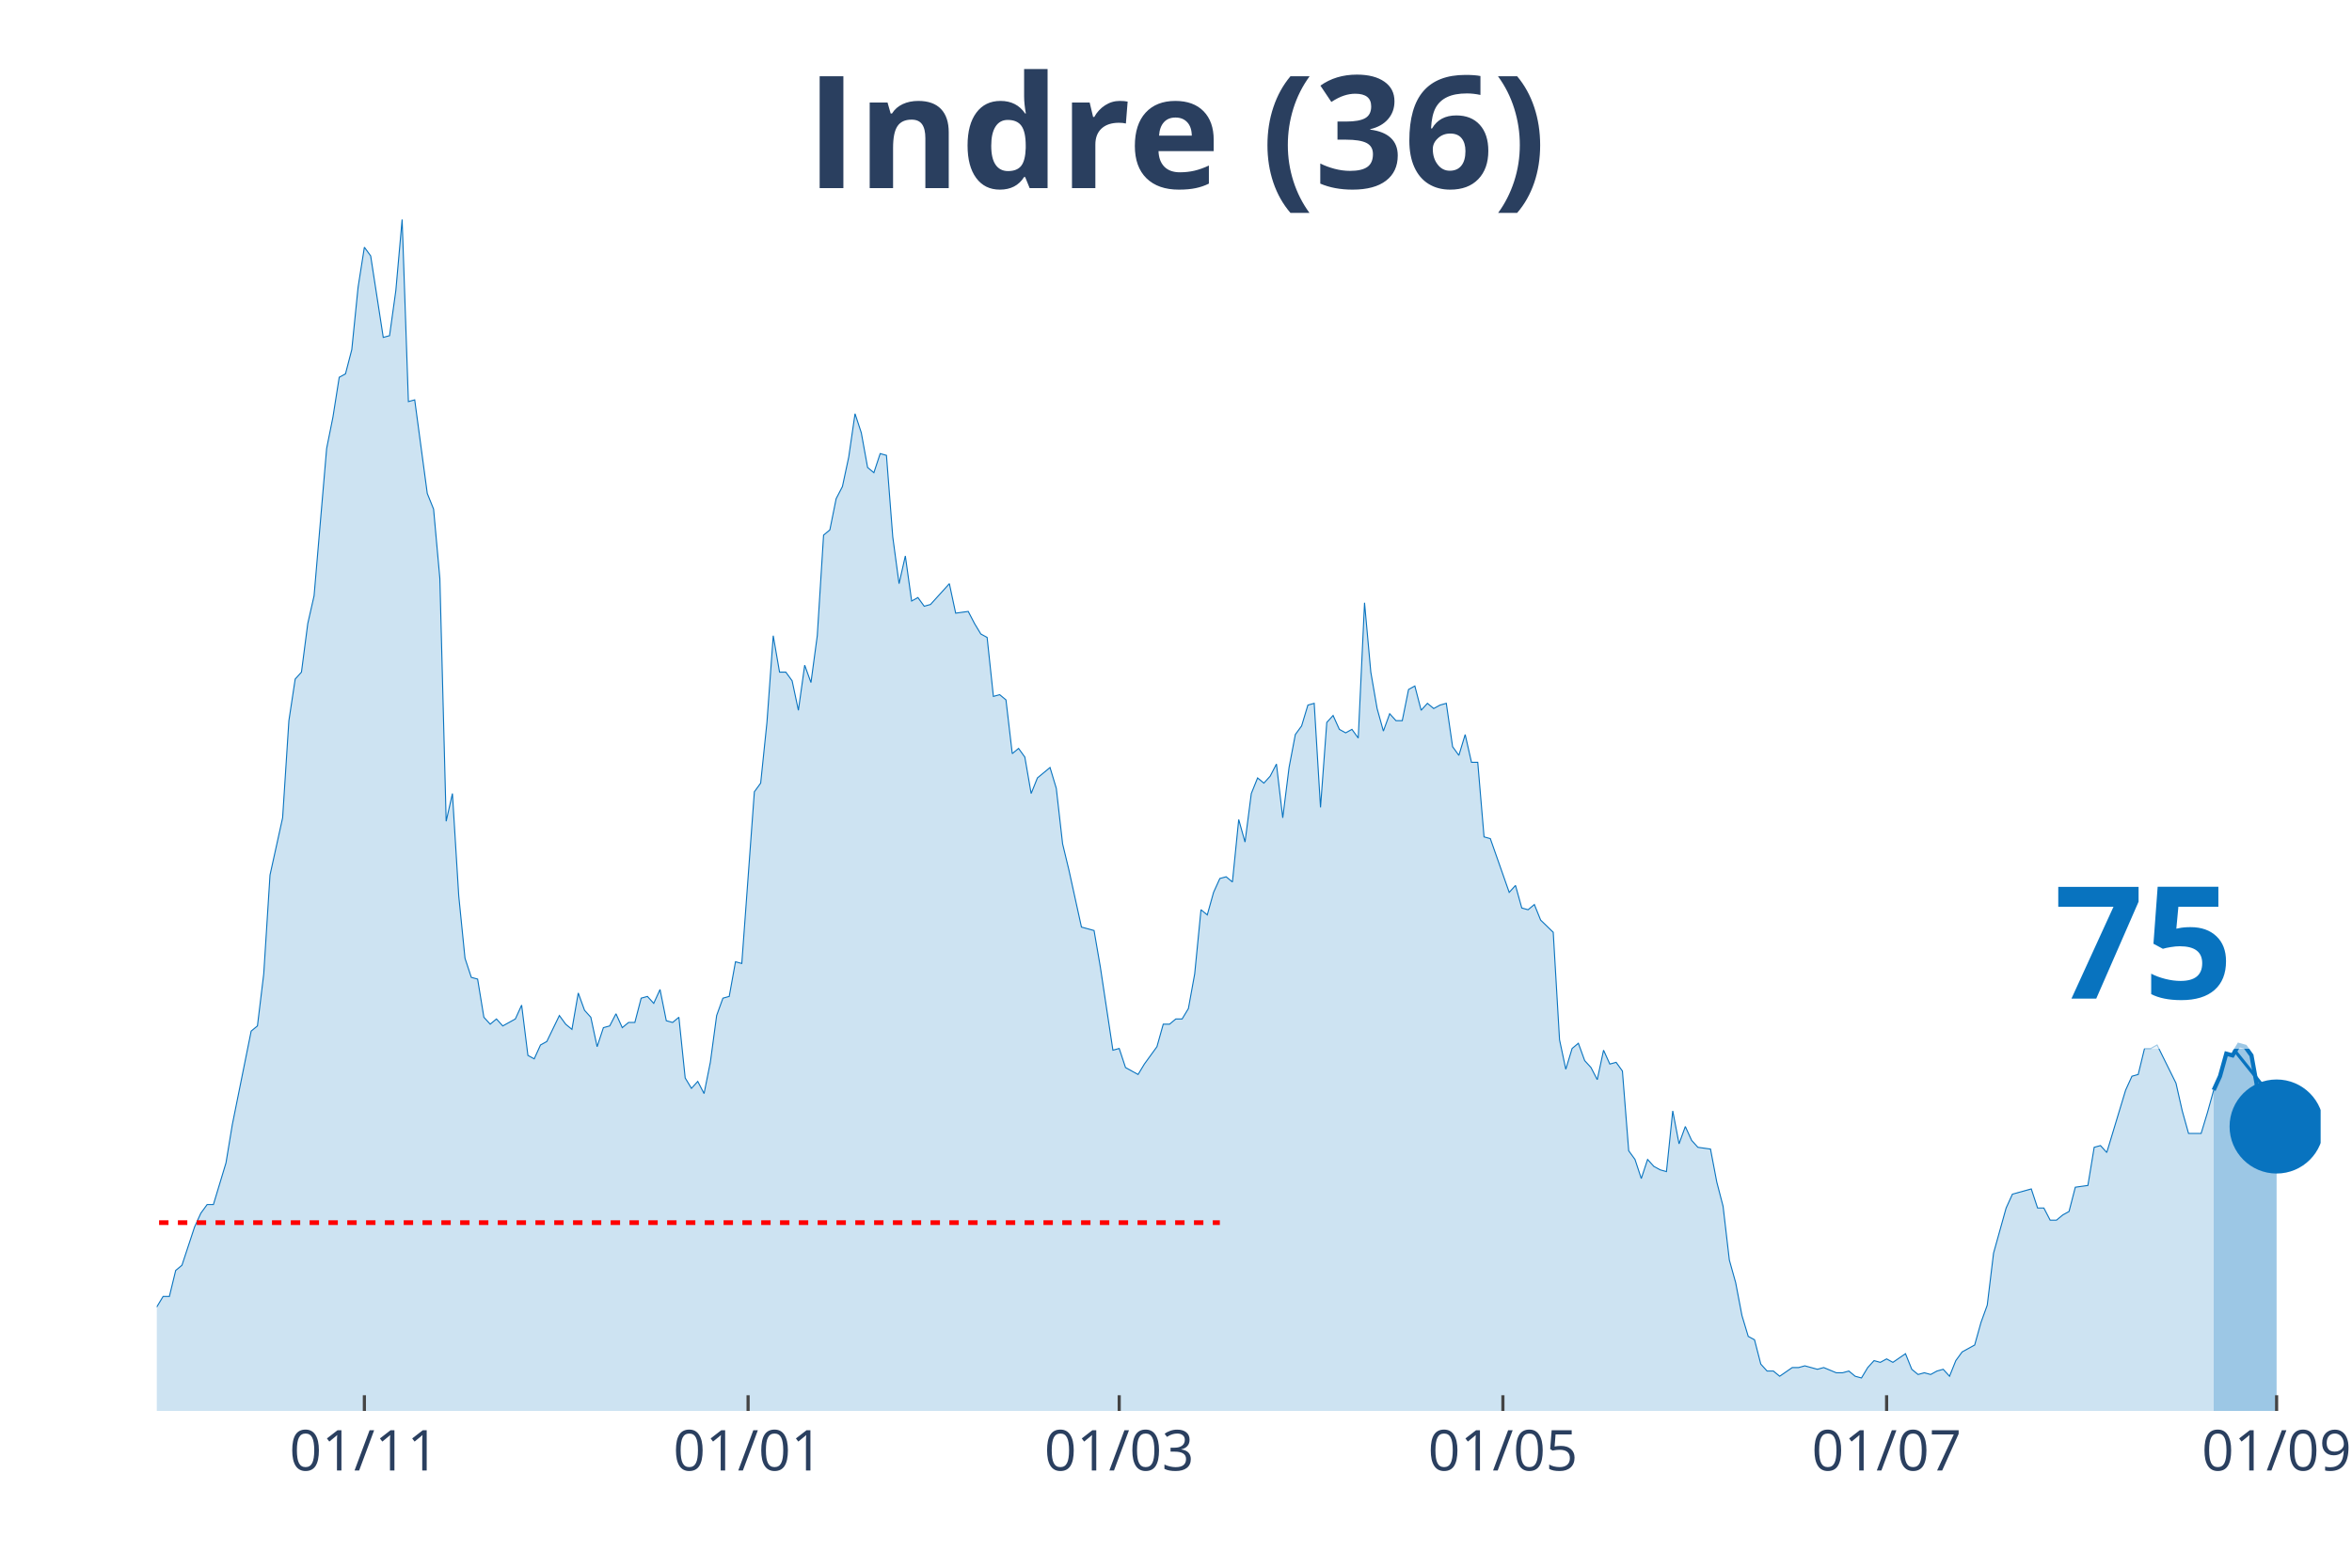
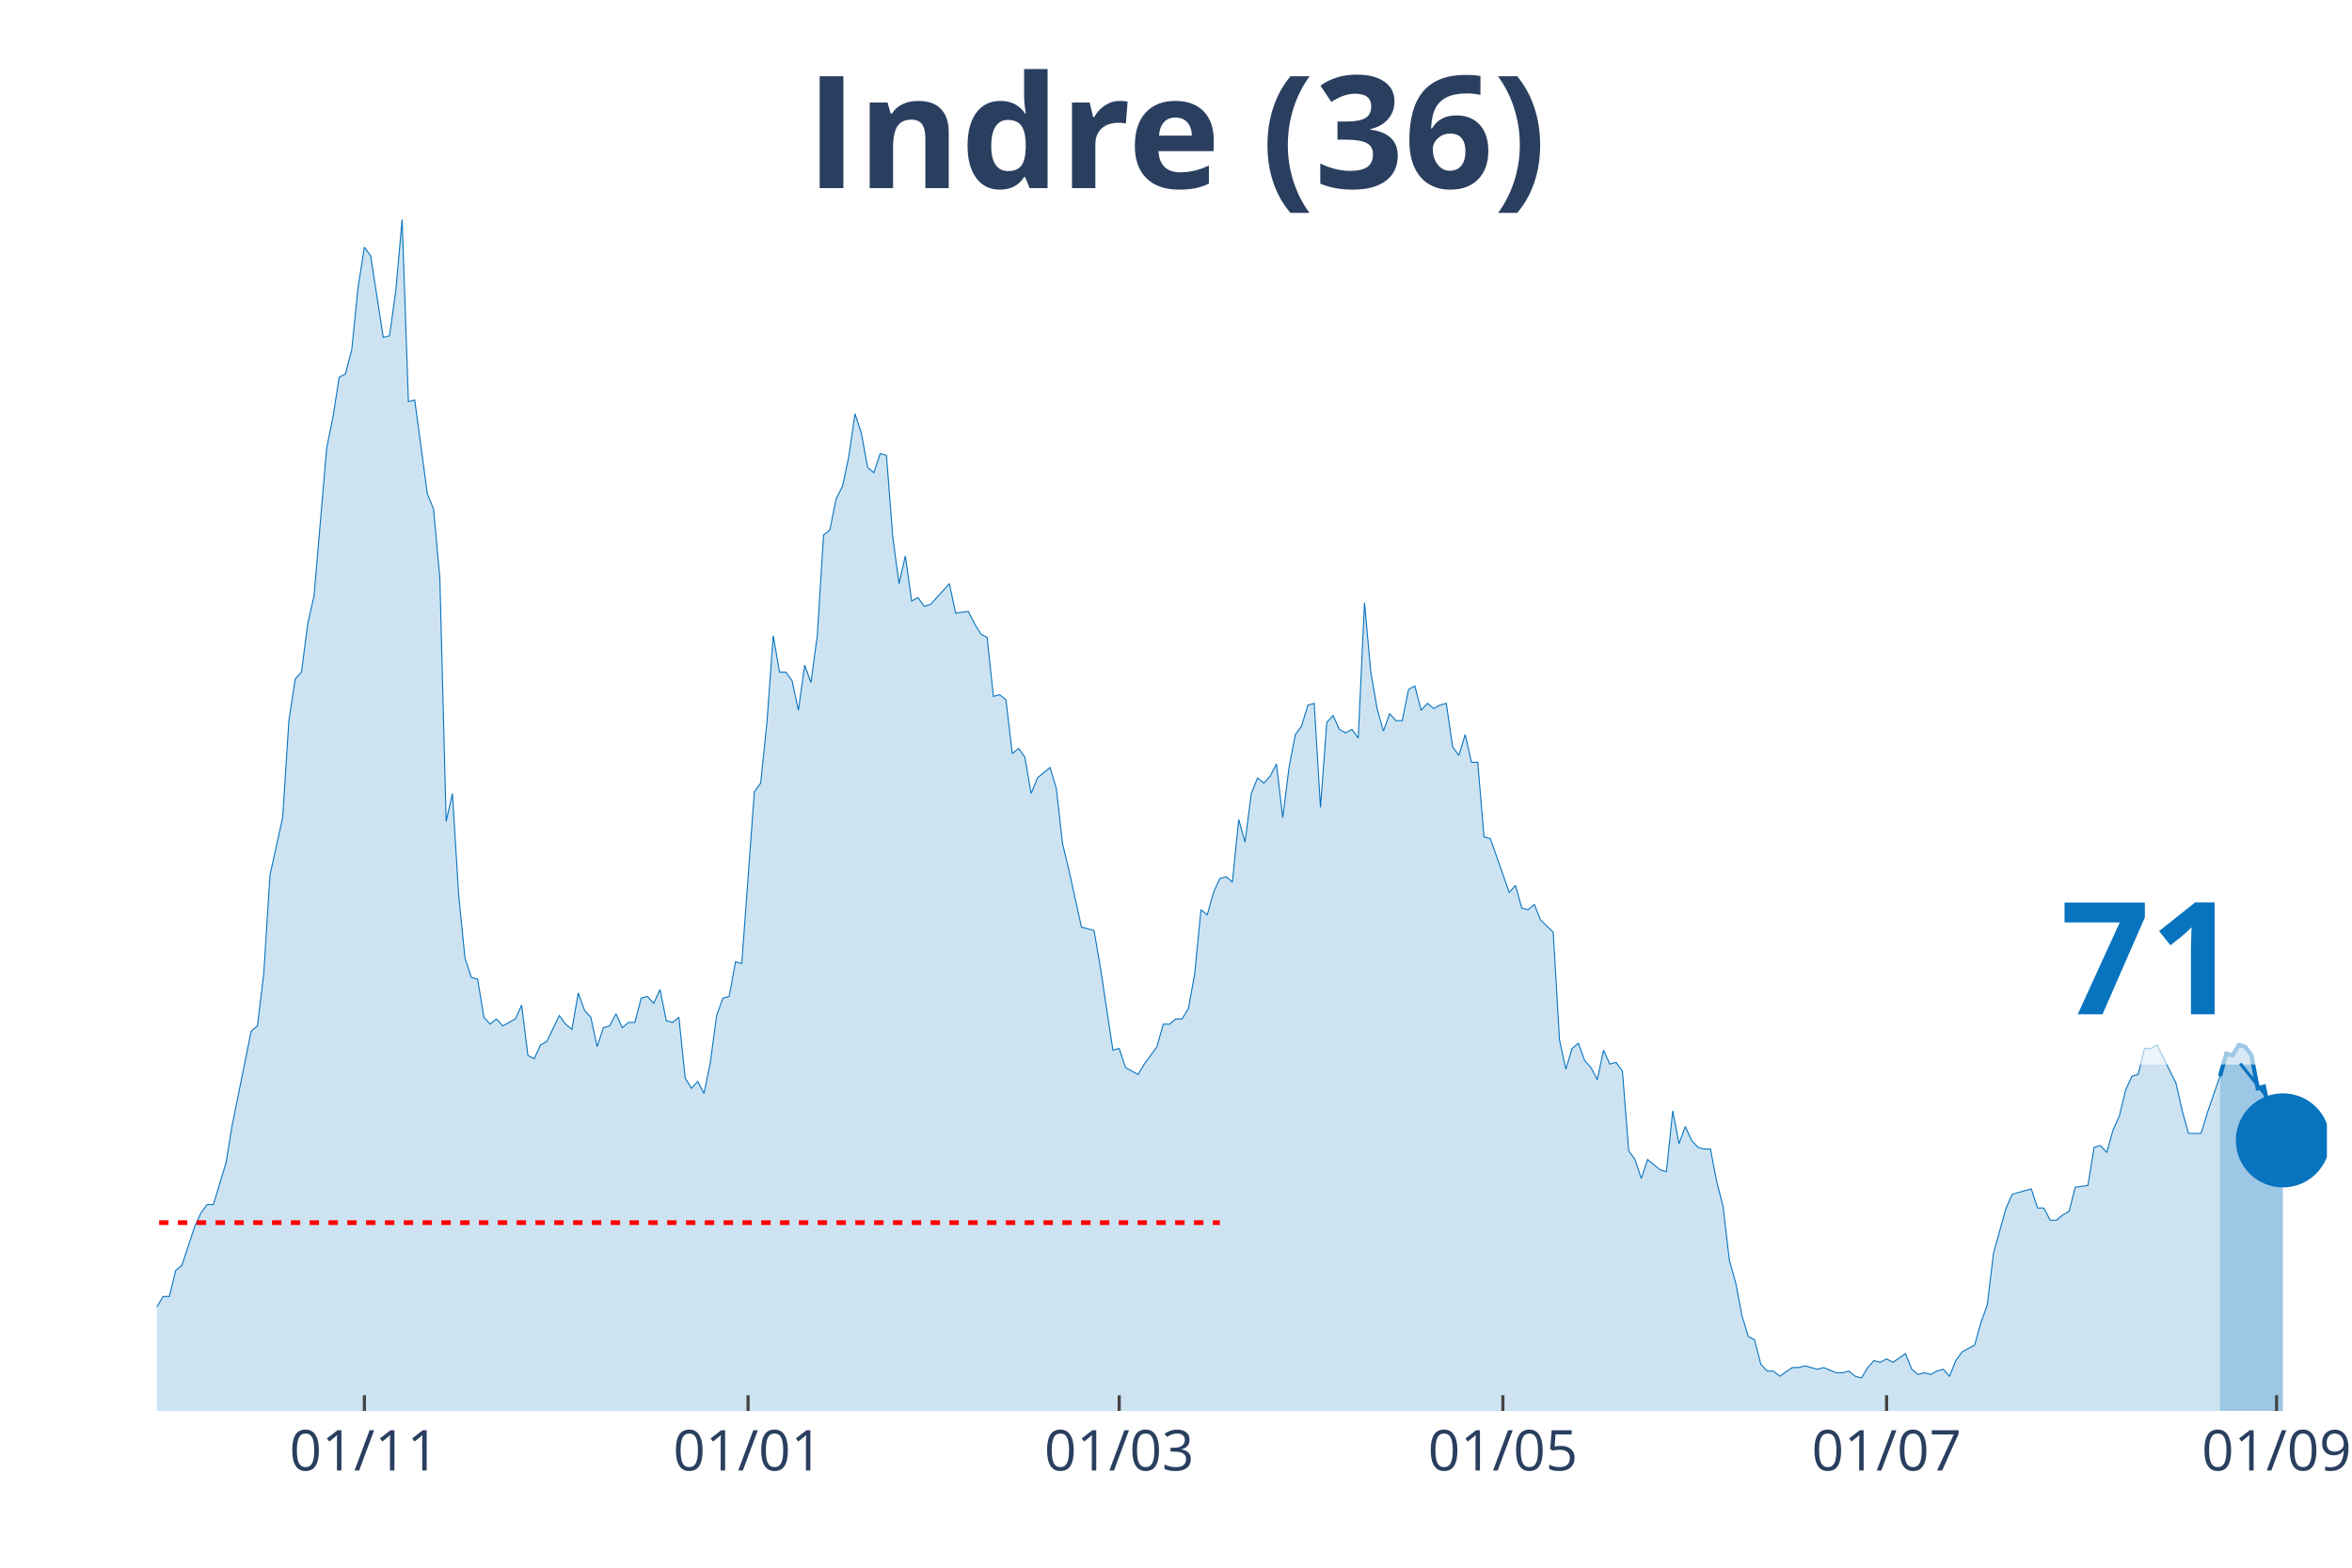
<svg xmlns="http://www.w3.org/2000/svg" class="main-svg" width="1125" height="750" style="" viewBox="0 0 750 500">
  <rect x="0" y="0" width="750" height="500" style="fill: rgb(0, 0, 0); fill-opacity: 0;" />
-   <defs id="defs-80bb39">
+   <defs id="defs-751508">
    <g class="clips">
-       <clipPath id="clip80bb39xyplot" class="plotclip">
-         <rect width="690" height="380" />
+       <clipPath id="clip751508xyplot" class="plotclip">
+         <rect width="692" height="380" />
      </clipPath>
-       <clipPath class="axesclip" id="clip80bb39x">
-         <rect x="50" y="0" width="690" height="500" />
+       <clipPath class="axesclip" id="clip751508x">
+         <rect x="50" y="0" width="692" height="500" />
      </clipPath>
-       <clipPath class="axesclip" id="clip80bb39y">
+       <clipPath class="axesclip" id="clip751508y">
        <rect x="0" y="70" width="750" height="380" />
      </clipPath>
-       <clipPath class="axesclip" id="clip80bb39xy">
-         <rect x="50" y="70" width="690" height="380" />
+       <clipPath class="axesclip" id="clip751508xy">
+         <rect x="50" y="70" width="692" height="380" />
      </clipPath>
    </g>
    <g class="gradients" />
  </defs>
  <g class="bglayer">
-     <rect class="bg" x="50" y="70" width="690" height="380" style="fill: rgb(0, 0, 0); fill-opacity: 0; stroke-width: 0;" />
+     <rect class="bg" x="50" y="70" width="692" height="380" style="fill: rgb(0, 0, 0); fill-opacity: 0; stroke-width: 0;" />
  </g>
  <g class="layer-below">
    <g class="imagelayer" />
    <g class="shapelayer" />
  </g>
  <g class="cartesianlayer">
    <g class="subplot xy">
      <g class="layer-subplot">
        <g class="shapelayer" />
        <g class="imagelayer" />
      </g>
      <g class="gridlayer">
        <g class="x">
          <path class="xgrid crisp" transform="translate(116.19,0)" d="M0,70v380" style="stroke: rgb(255, 255, 255); stroke-opacity: 1; stroke-width: 1px;" />
-           <path class="xgrid crisp" transform="translate(238.55,0)" d="M0,70v380" style="stroke: rgb(255, 255, 255); stroke-opacity: 1; stroke-width: 1px;" />
+           <path class="xgrid crisp" transform="translate(238.54,0)" d="M0,70v380" style="stroke: rgb(255, 255, 255); stroke-opacity: 1; stroke-width: 1px;" />
          <path class="xgrid crisp" transform="translate(356.89,0)" d="M0,70v380" style="stroke: rgb(255, 255, 255); stroke-opacity: 1; stroke-width: 1px;" />
          <path class="xgrid crisp" transform="translate(479.24,0)" d="M0,70v380" style="stroke: rgb(255, 255, 255); stroke-opacity: 1; stroke-width: 1px;" />
-           <path class="xgrid crisp" transform="translate(601.6,0)" d="M0,70v380" style="stroke: rgb(255, 255, 255); stroke-opacity: 1; stroke-width: 1px;" />
-           <path class="xgrid crisp" transform="translate(725.96,0)" d="M0,70v380" style="stroke: rgb(255, 255, 255); stroke-opacity: 1; stroke-width: 1px;" />
+           <path class="xgrid crisp" transform="translate(601.59,0)" d="M0,70v380" style="stroke: rgb(255, 255, 255); stroke-opacity: 1; stroke-width: 1px;" />
+           <path class="xgrid crisp" transform="translate(725.95,0)" d="M0,70v380" style="stroke: rgb(255, 255, 255); stroke-opacity: 1; stroke-width: 1px;" />
        </g>
        <g class="y" />
      </g>
      <g class="zerolinelayer" />
      <path class="xlines-below" />
      <path class="ylines-below" />
      <g class="overlines-below" />
      <g class="xaxislayer-below" />
      <g class="yaxislayer-below" />
      <g class="overaxes-below" />
-       <g class="plot" transform="translate(50, 70)" clip-path="url('#clip80bb39xyplot')">
+       <g class="plot" transform="translate(50, 70)" clip-path="url('#clip751508xyplot')">
        <g class="scatterlayer mlayer">
-           <g class="trace scatter traced853d0" style="stroke-miterlimit: 2;">
+           <g class="trace scatter traceae143c" style="stroke-miterlimit: 2;">
            <g class="fills">
              <g>
-                 <path class="js-fill" d="M655.9,380L-272.79,380L-272.79,373.92L-252.73,378.89L-250.73,378.34L-186.54,379.45L-184.53,379.45L-174.51,380L-172.5,380L-134.39,377.79L-132.38,377.23L-130.38,377.79L-128.37,375.57L-114.33,375.57L-112.33,374.47L-108.31,374.47L-106.31,371.7L-102.3,370.04L-100.29,373.36L-96.28,370.04L-94.27,370.04L-88.26,371.7L-86.25,370.6L-84.24,375.02L-82.24,374.47L-80.23,374.47L-78.23,370.04L-74.22,358.98L-72.21,354L-68.2,348.47L-66.19,348.47L-62.18,349.58L-60.17,353.45L-54.16,360.09L-52.15,360.09L-50.15,361.75L-48.14,361.19L-44.13,362.85L-42.12,359.53L-36.1,354.56L-34.1,346.81L-32.09,344.6L-30.09,337.41L-28.08,332.98L-26.08,332.98L-24.07,334.09L-22.06,329.11L-20.06,338.52L-18.05,340.73L-14.04,344.6L-12.03,345.71L-10.03,345.71L-8.02,350.68L-6.02,347.92L-4.01,346.81L-2.01,348.47L0,346.81L2.01,343.49L4.01,343.49L6.02,335.2L8.02,333.54L12.03,321.37L14.04,316.94L16.05,314.18L18.05,314.18L22.06,300.9L24.07,288.73L30.09,258.86L32.09,257.21L34.1,240.61L36.1,209.08L40.12,190.83L42.12,159.85L44.13,146.58L46.13,144.37L48.14,128.88L50.15,120.03L54.16,73.01L56.16,63.06L58.17,50.33L60.17,49.23L62.18,41.48L64.19,21.57L66.19,8.85L68.2,11.62L72.21,37.61L74.22,37.06L76.22,22.68L78.23,0L80.23,58.08L82.24,57.53L86.25,87.39L88.26,92.37L90.26,114.5L92.27,191.94L94.27,183.09L96.28,215.72L98.28,235.63L100.29,241.72L102.3,242.27L104.3,254.44L106.31,256.65L108.31,254.99L110.32,257.21L112.33,256.1L114.33,254.99L116.34,250.57L118.34,266.61L120.35,267.71L122.35,263.29L124.36,262.18L128.37,253.89L130.38,256.65L132.38,258.31L134.39,246.7L136.4,252.23L138.4,254.44L140.41,263.84L142.41,257.76L144.42,257.21L146.42,253.33L148.43,257.76L150.44,256.1L152.44,256.1L154.45,248.36L156.45,247.8L158.46,250.01L160.47,245.59L162.47,255.55L164.48,256.1L166.48,254.44L168.49,273.8L170.49,277.12L172.5,274.91L174.51,278.78L176.51,268.82L178.52,253.89L180.52,248.36L182.53,247.8L184.53,236.74L186.54,237.29L190.55,182.53L192.56,179.77L194.56,160.41L196.57,132.75L198.58,144.37L200.58,144.37L202.59,147.13L204.59,156.54L206.6,142.15L208.6,147.69L210.61,132.75L212.62,100.67L214.62,99.01L216.63,89.05L218.63,85.18L220.64,75.78L222.65,61.95L224.65,68.03L226.66,79.1L228.66,80.76L230.67,74.67L232.67,75.23L234.68,101.22L236.69,116.16L238.69,107.31L240.7,121.69L242.7,120.58L244.71,123.35L246.72,122.79L248.72,120.58L252.73,116.16L254.74,125.56L258.75,125.01L260.76,128.88L262.76,132.2L264.77,133.3L266.77,152.11L268.78,151.56L270.78,153.22L272.79,170.36L274.8,168.7L276.8,171.47L278.81,183.09L280.81,178.11L284.83,174.79L286.83,181.43L288.84,199.13L290.84,207.42L294.85,225.68L296.86,226.23L298.87,226.78L300.87,238.4L304.88,264.95L306.89,264.4L308.9,270.48L310.9,271.59L312.91,272.69L314.91,269.37L318.92,263.84L320.93,256.65L322.94,256.65L324.94,254.99L326.95,254.99L328.95,251.67L330.96,240.61L332.97,220.15L334.97,221.8L336.98,214.61L338.98,210.19L340.99,209.64L342.99,211.3L345,191.38L347.01,198.57L349.01,183.09L351.02,178.11L353.02,179.77L355.03,177.55L357.03,173.68L359.04,190.83L361.05,174.79L363.05,164.28L365.06,161.51L367.06,154.88L369.07,154.32L371.08,187.51L373.08,160.41L375.09,158.2L377.09,162.62L379.1,163.73L381.1,162.62L383.11,165.39L385.12,122.24L387.12,144.37L389.13,155.98L391.13,163.17L393.14,157.64L395.15,159.85L397.15,159.85L399.16,149.9L401.16,148.79L403.17,156.54L405.17,154.32L407.18,155.98L409.19,154.88L411.19,154.32L413.2,168.15L415.2,170.92L417.21,164.28L419.22,173.13L421.22,173.13L423.23,196.91L425.23,197.47L431.25,214.61L433.26,212.4L435.26,219.59L437.27,220.15L439.27,218.49L441.28,223.46L445.29,227.34L447.3,261.63L449.3,271.03L451.31,264.4L453.31,262.74L455.32,268.27L457.33,270.48L459.33,274.35L461.34,264.95L463.34,269.37L465.35,268.82L467.35,271.59L469.36,297.03L471.37,299.8L473.37,305.88L475.38,299.8L477.38,302.01L479.39,303.11L481.4,303.67L483.4,284.31L485.41,294.82L487.41,289.29L489.42,293.71L491.42,295.92L495.44,296.48L497.44,306.99L499.45,314.73L501.45,331.88L503.46,339.07L505.47,349.58L507.47,356.22L509.48,357.32L511.48,365.07L513.49,367.28L515.49,367.28L517.5,368.94L521.51,366.17L523.52,366.17L525.52,365.62L527.53,366.17L529.53,366.72L531.54,366.17L535.55,367.83L537.56,367.83L539.56,367.28L541.57,368.94L543.58,369.49L545.58,366.17L547.59,363.96L549.59,364.51L551.6,363.41L553.6,364.51L557.62,361.75L559.62,366.72L561.63,368.38L563.63,367.83L565.64,368.38L567.65,367.28L569.65,366.72L571.66,368.94L573.66,363.96L575.67,361.19L579.68,358.98L581.69,351.79L583.69,346.26L585.7,329.67L589.71,315.28L591.72,310.86L597.73,309.2L599.74,315.28L601.74,315.28L603.75,319.16L605.76,319.16L607.76,317.5L609.77,316.39L611.77,308.65L615.78,308.09L617.79,295.92L619.8,295.37L621.8,297.58L627.82,277.67L629.83,273.25L631.83,272.69L633.84,264.4L635.84,264.4L637.85,263.29L643.87,275.46L645.87,284.31L647.88,291.5L649.88,291.5L651.89,291.5L653.9,284.86L655.9,277.67" style="fill: rgb(8, 115, 191); fill-opacity: 0.2; stroke-width: 0;" />
+                 <path class="js-fill" d="M657.9,380L-272.79,380L-272.79,373.92L-252.73,378.89L-250.72,378.34L-186.54,379.45L-184.53,379.45L-174.5,380L-172.5,380L-136.39,379.45L-134.39,377.79L-122.35,375.57L-120.35,377.23L-114.33,375.57L-112.32,374.47L-108.31,374.47L-106.31,371.7L-102.3,370.04L-100.29,373.36L-96.28,370.04L-94.27,370.04L-88.26,371.7L-86.25,370.6L-84.24,375.02L-82.24,374.47L-80.23,374.47L-78.23,370.04L-74.21,358.98L-72.21,354L-68.2,348.47L-66.19,348.47L-62.18,349.58L-60.17,353.45L-54.16,360.09L-52.15,360.09L-50.14,361.75L-48.14,361.19L-44.13,362.85L-42.12,359.53L-36.1,354.56L-34.1,346.81L-32.09,344.6L-30.09,337.41L-28.08,332.98L-26.08,332.98L-24.07,334.09L-22.06,329.11L-20.06,338.52L-18.05,340.73L-14.04,344.6L-12.03,345.71L-10.03,345.71L-8.02,350.68L-6.02,347.92L-4.01,346.81L-2.01,348.47L0,346.81L2.01,343.49L4.01,343.49L6.02,335.2L8.02,333.54L12.03,321.37L14.04,316.94L16.05,314.18L18.05,314.18L22.06,300.9L24.07,288.73L30.09,258.86L32.09,257.21L34.1,240.61L36.1,209.08L40.12,190.83L42.12,159.85L44.13,146.58L46.13,144.37L48.14,128.88L50.14,120.03L54.16,73.01L56.16,63.06L58.17,50.33L60.17,49.23L62.18,41.48L64.19,21.57L66.19,8.85L68.2,11.62L72.21,37.61L74.21,37.06L76.22,22.68L78.23,0L80.23,58.08L82.24,57.53L86.25,87.39L88.26,92.37L90.26,114.5L92.27,191.94L94.27,183.09L96.28,215.72L98.28,235.63L100.29,241.72L102.3,242.27L104.3,254.44L106.31,256.65L108.31,254.99L110.32,257.21L112.32,256.1L114.33,254.99L116.34,250.57L118.34,266.61L120.35,267.71L122.35,263.29L124.36,262.18L128.37,253.89L130.38,256.65L132.38,258.31L134.39,246.7L136.39,252.23L138.4,254.44L140.41,263.84L142.41,257.76L144.42,257.21L146.42,253.33L148.43,257.76L150.43,256.1L152.44,256.1L154.45,248.36L156.45,247.8L158.46,250.01L160.46,245.59L162.47,255.55L164.48,256.1L166.48,254.44L168.49,273.8L170.49,277.12L172.5,274.91L174.5,278.78L176.51,268.82L178.52,253.89L180.52,248.36L182.53,247.8L184.53,236.74L186.54,237.29L190.55,182.53L192.56,179.77L194.56,160.41L196.57,132.75L198.57,144.37L200.58,144.37L202.59,147.13L204.59,156.54L206.6,142.15L208.6,147.69L210.61,132.75L212.61,100.67L214.62,99.01L216.63,89.05L218.63,85.18L220.64,75.78L222.64,61.95L224.65,68.03L226.66,79.1L228.66,80.76L230.67,74.67L232.67,75.23L234.68,101.22L236.68,116.16L238.69,107.31L240.7,121.69L242.7,120.58L244.71,123.35L246.71,122.79L248.72,120.58L252.73,116.16L254.74,125.56L258.75,125.01L260.75,128.88L262.76,132.2L264.77,133.3L266.77,152.11L268.78,151.56L270.78,153.22L272.79,170.36L274.79,168.7L276.8,171.47L278.81,183.09L280.81,178.11L284.82,174.79L286.83,181.43L288.83,199.13L290.84,207.42L294.85,225.68L296.86,226.23L298.86,226.78L300.87,238.4L304.88,264.95L306.89,264.4L308.89,270.48L310.9,271.59L312.9,272.69L314.91,269.37L318.92,263.84L320.93,256.65L322.93,256.65L324.94,254.99L326.94,254.99L328.95,251.67L330.96,240.61L332.96,220.15L334.97,221.8L336.97,214.61L338.98,210.19L340.99,209.64L342.99,211.3L345,191.38L347,198.57L349.01,183.09L351.01,178.11L353.02,179.77L355.03,177.55L357.03,173.68L359.04,190.83L361.04,174.79L363.05,164.28L365.06,161.51L367.06,154.88L369.07,154.32L371.07,187.51L373.08,160.41L375.08,158.2L377.09,162.62L379.1,163.73L381.1,162.62L383.11,165.39L385.11,122.24L387.12,144.37L389.12,155.98L391.13,163.17L393.14,157.64L395.14,159.85L397.15,159.85L399.15,149.9L401.16,148.79L403.17,156.54L405.17,154.32L407.18,155.98L409.18,154.88L411.19,154.32L413.19,168.15L415.2,170.92L417.21,164.28L419.21,173.13L421.22,173.13L423.22,196.91L425.23,197.47L431.25,214.61L433.25,212.4L435.26,219.59L437.26,220.15L439.27,218.49L441.28,223.46L445.29,227.34L447.29,261.63L449.3,271.03L451.3,264.4L453.31,262.74L455.32,268.27L457.32,270.48L459.33,274.35L461.33,264.95L463.34,269.37L465.34,268.82L467.35,271.59L469.36,297.03L471.36,299.8L473.37,305.88L475.37,299.8L479.39,303.11L481.39,303.67L483.4,284.31L485.4,294.82L487.41,289.29L489.41,293.71L491.42,295.92L493.43,296.48L495.43,296.48L497.44,306.99L499.44,314.73L501.45,331.88L503.46,339.07L505.46,349.58L507.47,356.22L509.47,357.32L511.48,365.07L513.48,367.28L515.49,367.28L517.5,368.94L521.51,366.17L523.51,366.17L525.52,365.62L527.52,366.17L529.53,366.72L531.54,366.17L535.55,367.83L537.55,367.83L539.56,367.28L541.57,368.94L543.57,369.49L545.58,366.17L547.58,363.96L549.59,364.51L551.59,363.41L553.6,364.51L557.61,361.75L559.62,366.72L561.62,368.38L563.63,367.83L565.63,368.38L567.64,367.28L569.65,366.72L571.65,368.94L573.66,363.96L575.66,361.19L579.68,358.98L581.68,351.79L583.69,346.26L585.69,329.67L589.7,315.28L591.71,310.86L597.73,309.2L599.73,315.28L601.74,315.28L603.74,319.16L605.75,319.16L607.76,317.5L609.76,316.39L611.77,308.65L615.78,308.09L617.79,295.92L619.79,295.37L621.8,297.58L623.8,290.39L625.81,285.97L627.81,277.67L629.82,273.25L631.83,272.69L633.83,264.4L635.84,264.4L637.84,263.29L643.86,275.46L645.87,284.31L647.87,291.5L649.88,291.5L651.88,291.5L653.89,284.86L657.9,273.25" style="fill: rgb(8, 115, 191); fill-opacity: 0.2; stroke-width: 0;" />
              </g>
            </g>
            <g class="errorbars" />
            <g class="lines">
-               <path class="js-line" d="M-272.79,373.92L-252.73,378.89L-250.73,378.34L-186.54,379.45L-184.53,379.45L-174.51,380L-172.5,380L-134.39,377.79L-132.38,377.23L-130.38,377.79L-128.37,375.57L-114.33,375.57L-112.33,374.47L-108.31,374.47L-106.31,371.7L-102.3,370.04L-100.29,373.36L-96.28,370.04L-94.27,370.04L-88.26,371.7L-86.25,370.6L-84.24,375.02L-82.24,374.47L-80.23,374.47L-78.23,370.04L-74.22,358.98L-72.21,354L-68.2,348.47L-66.19,348.47L-62.18,349.58L-60.17,353.45L-54.16,360.09L-52.15,360.09L-50.15,361.75L-48.14,361.19L-44.13,362.85L-42.12,359.53L-36.1,354.56L-34.1,346.81L-32.09,344.6L-30.09,337.41L-28.08,332.98L-26.08,332.98L-24.07,334.09L-22.06,329.11L-20.06,338.52L-18.05,340.73L-14.04,344.6L-12.03,345.71L-10.03,345.71L-8.02,350.68L-6.02,347.92L-4.01,346.81L-2.01,348.47L0,346.81L2.01,343.49L4.01,343.49L6.02,335.2L8.02,333.54L12.03,321.37L14.04,316.94L16.05,314.18L18.05,314.18L22.06,300.9L24.07,288.73L30.09,258.86L32.09,257.21L34.1,240.61L36.1,209.08L40.12,190.83L42.12,159.85L44.13,146.58L46.13,144.37L48.14,128.88L50.15,120.03L54.16,73.01L56.16,63.06L58.17,50.33L60.17,49.23L62.18,41.48L64.19,21.57L66.19,8.85L68.2,11.62L72.21,37.61L74.22,37.06L76.22,22.68L78.23,0L80.23,58.08L82.24,57.53L86.25,87.39L88.26,92.37L90.26,114.5L92.27,191.94L94.27,183.09L96.28,215.72L98.28,235.63L100.29,241.72L102.3,242.27L104.3,254.44L106.31,256.65L108.31,254.99L110.32,257.21L112.33,256.1L114.33,254.99L116.34,250.57L118.34,266.61L120.35,267.71L122.35,263.29L124.36,262.18L128.37,253.89L130.38,256.65L132.38,258.31L134.39,246.7L136.4,252.23L138.4,254.44L140.41,263.84L142.41,257.76L144.42,257.21L146.42,253.33L148.43,257.76L150.44,256.1L152.44,256.1L154.45,248.36L156.45,247.8L158.46,250.01L160.47,245.59L162.47,255.55L164.48,256.1L166.48,254.44L168.49,273.8L170.49,277.12L172.5,274.91L174.51,278.78L176.51,268.82L178.52,253.89L180.52,248.36L182.53,247.8L184.53,236.74L186.54,237.29L190.55,182.53L192.56,179.77L194.56,160.41L196.57,132.75L198.58,144.37L200.58,144.37L202.59,147.13L204.59,156.54L206.6,142.15L208.6,147.69L210.61,132.75L212.62,100.67L214.62,99.01L216.63,89.05L218.63,85.18L220.64,75.78L222.65,61.95L224.65,68.03L226.66,79.1L228.66,80.76L230.67,74.67L232.67,75.23L234.68,101.22L236.69,116.16L238.69,107.31L240.7,121.69L242.7,120.58L244.71,123.35L246.72,122.79L248.72,120.58L252.73,116.16L254.74,125.56L258.75,125.01L260.76,128.88L262.76,132.2L264.77,133.3L266.77,152.11L268.78,151.56L270.78,153.22L272.79,170.36L274.8,168.7L276.8,171.47L278.81,183.09L280.81,178.11L284.83,174.79L286.83,181.43L288.84,199.13L290.84,207.42L294.85,225.68L296.86,226.23L298.87,226.78L300.87,238.4L304.88,264.95L306.89,264.4L308.9,270.48L310.9,271.59L312.91,272.69L314.91,269.37L318.92,263.84L320.93,256.65L322.94,256.65L324.94,254.99L326.95,254.99L328.95,251.67L330.96,240.61L332.97,220.15L334.97,221.8L336.98,214.61L338.98,210.19L340.99,209.64L342.99,211.3L345,191.38L347.01,198.57L349.01,183.09L351.02,178.11L353.02,179.77L355.03,177.55L357.03,173.68L359.04,190.83L361.05,174.79L363.05,164.28L365.06,161.51L367.06,154.88L369.07,154.32L371.08,187.51L373.08,160.41L375.09,158.2L377.09,162.62L379.1,163.73L381.1,162.62L383.11,165.39L385.12,122.24L387.12,144.37L389.13,155.98L391.13,163.17L393.14,157.64L395.15,159.85L397.15,159.85L399.16,149.9L401.16,148.79L403.17,156.54L405.17,154.32L407.18,155.98L409.19,154.88L411.19,154.32L413.2,168.15L415.2,170.92L417.21,164.28L419.22,173.13L421.22,173.13L423.23,196.91L425.23,197.47L431.25,214.61L433.26,212.4L435.26,219.59L437.27,220.15L439.27,218.49L441.28,223.46L445.29,227.34L447.3,261.63L449.3,271.03L451.31,264.4L453.31,262.74L455.32,268.27L457.33,270.48L459.33,274.35L461.34,264.95L463.34,269.37L465.35,268.82L467.35,271.59L469.36,297.03L471.37,299.8L473.37,305.88L475.38,299.8L477.38,302.01L479.39,303.11L481.4,303.67L483.4,284.31L485.41,294.82L487.41,289.29L489.42,293.71L491.42,295.92L495.44,296.48L497.44,306.99L499.45,314.73L501.45,331.88L503.46,339.07L505.47,349.58L507.47,356.22L509.48,357.32L511.48,365.07L513.49,367.28L515.49,367.28L517.5,368.94L521.51,366.17L523.52,366.17L525.52,365.62L527.53,366.17L529.53,366.72L531.54,366.17L535.55,367.83L537.56,367.83L539.56,367.28L541.57,368.94L543.58,369.49L545.58,366.17L547.59,363.96L549.59,364.51L551.6,363.41L553.6,364.51L557.62,361.75L559.62,366.72L561.63,368.38L563.63,367.83L565.64,368.38L567.65,367.28L569.65,366.72L571.66,368.94L573.66,363.96L575.67,361.19L579.68,358.98L581.69,351.79L583.69,346.26L585.7,329.67L589.71,315.28L591.72,310.86L597.73,309.2L599.74,315.28L601.74,315.28L603.75,319.16L605.76,319.16L607.76,317.5L609.77,316.39L611.77,308.65L615.78,308.09L617.79,295.92L619.8,295.37L621.8,297.58L627.82,277.67L629.83,273.25L631.83,272.69L633.84,264.4L635.84,264.4L637.85,263.29L643.87,275.46L645.87,284.31L647.88,291.5L649.88,291.5L651.89,291.5L653.9,284.86L655.9,277.67" style="vector-effect: non-scaling-stroke; fill: none; stroke: rgb(8, 115, 191); stroke-opacity: 1; stroke-width: 0.5px; opacity: 1;" />
+               <path class="js-line" d="M-272.79,373.92L-252.73,378.89L-250.72,378.34L-186.54,379.45L-184.53,379.45L-174.5,380L-172.5,380L-136.39,379.45L-134.39,377.79L-122.35,375.57L-120.35,377.23L-114.33,375.57L-112.32,374.47L-108.31,374.47L-106.31,371.7L-102.3,370.04L-100.29,373.36L-96.28,370.04L-94.27,370.04L-88.26,371.7L-86.25,370.6L-84.24,375.02L-82.24,374.47L-80.23,374.47L-78.23,370.04L-74.21,358.98L-72.21,354L-68.2,348.47L-66.19,348.47L-62.18,349.58L-60.17,353.45L-54.16,360.09L-52.15,360.09L-50.14,361.75L-48.14,361.19L-44.13,362.85L-42.12,359.53L-36.1,354.56L-34.1,346.81L-32.09,344.6L-30.09,337.41L-28.08,332.98L-26.08,332.98L-24.07,334.09L-22.06,329.11L-20.06,338.52L-18.05,340.73L-14.04,344.6L-12.03,345.71L-10.03,345.71L-8.02,350.68L-6.02,347.92L-4.01,346.81L-2.01,348.47L0,346.81L2.01,343.49L4.01,343.49L6.02,335.2L8.02,333.54L12.03,321.37L14.04,316.94L16.05,314.18L18.05,314.18L22.06,300.9L24.07,288.73L30.09,258.86L32.09,257.21L34.1,240.61L36.1,209.08L40.12,190.83L42.12,159.85L44.13,146.58L46.13,144.37L48.14,128.88L50.14,120.03L54.16,73.01L56.16,63.06L58.17,50.33L60.17,49.23L62.18,41.48L64.19,21.57L66.19,8.85L68.2,11.62L72.21,37.61L74.21,37.06L76.22,22.68L78.23,0L80.23,58.08L82.24,57.53L86.25,87.39L88.26,92.37L90.26,114.5L92.27,191.94L94.27,183.09L96.28,215.72L98.28,235.63L100.29,241.72L102.3,242.27L104.3,254.44L106.31,256.65L108.31,254.99L110.32,257.21L112.32,256.1L114.33,254.99L116.34,250.57L118.34,266.61L120.35,267.71L122.35,263.29L124.36,262.18L128.37,253.89L130.38,256.65L132.38,258.31L134.39,246.7L136.39,252.23L138.4,254.44L140.41,263.84L142.41,257.76L144.42,257.21L146.42,253.33L148.43,257.76L150.43,256.1L152.44,256.1L154.45,248.36L156.45,247.8L158.46,250.01L160.46,245.59L162.47,255.55L164.48,256.1L166.48,254.44L168.49,273.8L170.49,277.12L172.5,274.91L174.5,278.78L176.51,268.82L178.52,253.89L180.52,248.36L182.53,247.8L184.53,236.74L186.54,237.29L190.55,182.53L192.56,179.77L194.56,160.41L196.57,132.75L198.57,144.37L200.58,144.37L202.59,147.13L204.59,156.54L206.6,142.15L208.6,147.69L210.61,132.75L212.61,100.67L214.62,99.01L216.63,89.05L218.63,85.18L220.64,75.78L222.64,61.95L224.65,68.03L226.66,79.1L228.66,80.76L230.67,74.67L232.67,75.23L234.68,101.22L236.68,116.16L238.69,107.31L240.7,121.69L242.7,120.58L244.71,123.35L246.71,122.79L248.72,120.58L252.73,116.16L254.74,125.56L258.75,125.01L260.75,128.88L262.76,132.2L264.77,133.3L266.77,152.11L268.78,151.56L270.78,153.22L272.79,170.36L274.79,168.7L276.8,171.47L278.81,183.09L280.81,178.11L284.82,174.79L286.83,181.43L288.83,199.13L290.84,207.42L294.85,225.68L296.86,226.23L298.86,226.78L300.87,238.4L304.88,264.95L306.89,264.4L308.89,270.48L310.9,271.59L312.9,272.69L314.91,269.37L318.92,263.84L320.93,256.65L322.93,256.65L324.94,254.99L326.94,254.99L328.95,251.67L330.96,240.61L332.96,220.15L334.97,221.8L336.97,214.61L338.98,210.19L340.99,209.64L342.99,211.3L345,191.38L347,198.57L349.01,183.09L351.01,178.11L353.02,179.77L355.03,177.55L357.03,173.68L359.04,190.83L361.04,174.79L363.05,164.28L365.06,161.51L367.06,154.88L369.07,154.32L371.07,187.51L373.08,160.41L375.08,158.2L377.09,162.62L379.1,163.73L381.1,162.62L383.11,165.39L385.11,122.24L387.12,144.37L389.12,155.98L391.13,163.17L393.14,157.64L395.14,159.85L397.15,159.85L399.15,149.9L401.16,148.79L403.17,156.54L405.17,154.32L407.18,155.98L409.18,154.88L411.19,154.32L413.19,168.15L415.2,170.92L417.21,164.28L419.21,173.13L421.22,173.13L423.22,196.91L425.23,197.47L431.25,214.61L433.25,212.4L435.26,219.59L437.26,220.15L439.27,218.49L441.28,223.46L445.29,227.34L447.29,261.63L449.3,271.03L451.3,264.4L453.31,262.74L455.32,268.27L457.32,270.48L459.33,274.35L461.33,264.95L463.34,269.37L465.34,268.82L467.35,271.59L469.36,297.03L471.36,299.8L473.37,305.88L475.37,299.8L479.39,303.11L481.39,303.67L483.4,284.31L485.4,294.82L487.41,289.29L489.41,293.71L491.42,295.92L493.43,296.48L495.43,296.48L497.44,306.99L499.44,314.73L501.45,331.88L503.46,339.07L505.46,349.58L507.47,356.22L509.47,357.32L511.48,365.07L513.48,367.28L515.49,367.28L517.5,368.94L521.51,366.17L523.51,366.17L525.52,365.62L527.52,366.17L529.53,366.72L531.54,366.17L535.55,367.83L537.55,367.83L539.56,367.28L541.57,368.94L543.57,369.49L545.58,366.17L547.58,363.96L549.59,364.51L551.59,363.41L553.6,364.51L557.61,361.75L559.62,366.72L561.62,368.38L563.63,367.83L565.63,368.38L567.64,367.28L569.65,366.72L571.65,368.94L573.66,363.96L575.66,361.19L579.68,358.98L581.68,351.79L583.69,346.26L585.69,329.67L589.7,315.28L591.71,310.86L597.73,309.2L599.73,315.28L601.74,315.28L603.74,319.16L605.75,319.16L607.76,317.5L609.76,316.39L611.77,308.65L615.78,308.09L617.79,295.92L619.79,295.37L621.8,297.58L623.8,290.39L625.81,285.97L627.81,277.67L629.82,273.25L631.83,272.69L633.83,264.4L635.84,264.4L637.84,263.29L643.86,275.46L645.87,284.31L647.87,291.5L649.88,291.5L651.88,291.5L653.89,284.86L657.9,273.25" style="vector-effect: non-scaling-stroke; fill: none; stroke: rgb(8, 115, 191); stroke-opacity: 1; stroke-width: 0.5px; opacity: 1;" />
            </g>
            <g class="points" />
            <g class="text" />
          </g>
-           <g class="trace scatter trace911787" style="stroke-miterlimit: 2;">
+           <g class="trace scatter trace59fc0d" style="stroke-miterlimit: 2;">
            <g class="fills">
              <g>
-                 <path class="js-fill" d="M675.96,380L655.9,380L655.9,277.67L657.91,273.25L659.91,266.06L661.92,266.61L663.92,263.29L665.93,263.84L667.94,266.61L669.94,277.67L671.95,277.12L673.95,287.63L675.96,289.29" style="fill: rgb(8, 115, 191); fill-opacity: 0.4; stroke-width: 0;" />
+                 <path class="js-fill" d="M677.96,380L657.9,380L657.9,273.25L659.91,266.06L661.91,266.61L663.92,263.29L665.92,263.84L667.93,266.61L669.94,277.12L671.94,276.56L673.95,287.07L675.95,288.73L677.96,293.71" style="fill: rgb(8, 115, 191); fill-opacity: 0.4; stroke-width: 0;" />
              </g>
            </g>
            <g class="errorbars" />
            <g class="lines">
-               <path class="js-line" d="M655.9,277.67L657.91,273.25L659.91,266.06L661.92,266.61L663.92,263.29L665.93,263.84L667.94,266.61L669.94,277.67L671.95,277.12L673.95,287.63L675.96,289.29" style="vector-effect: non-scaling-stroke; fill: none; stroke: rgb(8, 115, 191); stroke-opacity: 1; stroke-width: 2px; opacity: 1;" />
+               <path class="js-line" d="M657.9,273.25L659.91,266.06L661.91,266.61L663.92,263.29L665.92,263.84L667.93,266.61L669.94,277.12L671.94,276.56L673.95,287.07L675.95,288.73L677.96,293.71" style="vector-effect: non-scaling-stroke; fill: none; stroke: rgb(8, 115, 191); stroke-opacity: 1; stroke-width: 2px; opacity: 1;" />
            </g>
            <g class="points" />
            <g class="text" />
          </g>
-           <g class="trace scatter tracef01d06" style="stroke-miterlimit: 2; opacity: 1;">
+           <g class="trace scatter trace86104c" style="stroke-miterlimit: 2; opacity: 1;">
            <g class="fills" />
            <g class="errorbars" />
            <g class="lines" />
            <g class="points">
-               <path class="point" transform="translate(675.96,289.29)" d="M15,0A15,15 0 1,1 0,-15A15,15 0 0,1 15,0Z" style="opacity: 1; stroke-width: 0px; fill: rgb(8, 115, 191); fill-opacity: 1;" />
+               <path class="point" transform="translate(677.96,293.71)" d="M15,0A15,15 0 1,1 0,-15A15,15 0 0,1 15,0Z" style="opacity: 1; stroke-width: 0px; fill: rgb(8, 115, 191); fill-opacity: 1;" />
            </g>
            <g class="text" />
          </g>
        </g>
      </g>
      <g class="overplot" />
      <path class="xlines-above crisp" style="fill: none; stroke-width: 1px; stroke: rgb(0, 0, 0); stroke-opacity: 0;" d="" />
      <path class="ylines-above crisp" style="fill: none;" d="M0,0" />
      <g class="overlines-above" />
      <g class="xaxislayer-above">
        <path class="xtick ticks crisp" d="M0,450v-5" transform="translate(116.19,0)" style="stroke: rgb(68, 68, 68); stroke-opacity: 1; stroke-width: 1px;" />
-         <path class="xtick ticks crisp" d="M0,450v-5" transform="translate(238.55,0)" style="stroke: rgb(68, 68, 68); stroke-opacity: 1; stroke-width: 1px;" />
+         <path class="xtick ticks crisp" d="M0,450v-5" transform="translate(238.54,0)" style="stroke: rgb(68, 68, 68); stroke-opacity: 1; stroke-width: 1px;" />
        <path class="xtick ticks crisp" d="M0,450v-5" transform="translate(356.89,0)" style="stroke: rgb(68, 68, 68); stroke-opacity: 1; stroke-width: 1px;" />
        <path class="xtick ticks crisp" d="M0,450v-5" transform="translate(479.24,0)" style="stroke: rgb(68, 68, 68); stroke-opacity: 1; stroke-width: 1px;" />
-         <path class="xtick ticks crisp" d="M0,450v-5" transform="translate(601.6,0)" style="stroke: rgb(68, 68, 68); stroke-opacity: 1; stroke-width: 1px;" />
-         <path class="xtick ticks crisp" d="M0,450v-5" transform="translate(725.96,0)" style="stroke: rgb(68, 68, 68); stroke-opacity: 1; stroke-width: 1px;" />
+         <path class="xtick ticks crisp" d="M0,450v-5" transform="translate(601.59,0)" style="stroke: rgb(68, 68, 68); stroke-opacity: 1; stroke-width: 1px;" />
+         <path class="xtick ticks crisp" d="M0,450v-5" transform="translate(725.95,0)" style="stroke: rgb(68, 68, 68); stroke-opacity: 1; stroke-width: 1px;" />
        <g class="xtick">
          <text text-anchor="middle" x="0" y="469" transform="translate(116.19,0)" style="font-family: 'Open Sans', verdana, arial, sans-serif; font-size: 18px; fill: rgb(42, 63, 95); fill-opacity: 1; white-space: pre;">01/11</text>
        </g>
        <g class="xtick">
-           <text text-anchor="middle" x="0" y="469" transform="translate(238.55,0)" style="font-family: 'Open Sans', verdana, arial, sans-serif; font-size: 18px; fill: rgb(42, 63, 95); fill-opacity: 1; white-space: pre;">01/01</text>
+           <text text-anchor="middle" x="0" y="469" transform="translate(238.54,0)" style="font-family: 'Open Sans', verdana, arial, sans-serif; font-size: 18px; fill: rgb(42, 63, 95); fill-opacity: 1; white-space: pre;">01/01</text>
        </g>
        <g class="xtick">
          <text text-anchor="middle" x="0" y="469" transform="translate(356.89,0)" style="font-family: 'Open Sans', verdana, arial, sans-serif; font-size: 18px; fill: rgb(42, 63, 95); fill-opacity: 1; white-space: pre;">01/03</text>
        </g>
        <g class="xtick">
          <text text-anchor="middle" x="0" y="469" transform="translate(479.24,0)" style="font-family: 'Open Sans', verdana, arial, sans-serif; font-size: 18px; fill: rgb(42, 63, 95); fill-opacity: 1; white-space: pre;">01/05</text>
        </g>
        <g class="xtick">
-           <text text-anchor="middle" x="0" y="469" transform="translate(601.6,0)" style="font-family: 'Open Sans', verdana, arial, sans-serif; font-size: 18px; fill: rgb(42, 63, 95); fill-opacity: 1; white-space: pre;">01/07</text>
+           <text text-anchor="middle" x="0" y="469" transform="translate(601.59,0)" style="font-family: 'Open Sans', verdana, arial, sans-serif; font-size: 18px; fill: rgb(42, 63, 95); fill-opacity: 1; white-space: pre;">01/07</text>
        </g>
        <g class="xtick">
-           <text text-anchor="middle" x="0" y="469" transform="translate(725.96,0)" style="font-family: 'Open Sans', verdana, arial, sans-serif; font-size: 18px; fill: rgb(42, 63, 95); fill-opacity: 1; white-space: pre;">01/09</text>
+           <text text-anchor="middle" x="0" y="469" transform="translate(725.95,0)" style="font-family: 'Open Sans', verdana, arial, sans-serif; font-size: 18px; fill: rgb(42, 63, 95); fill-opacity: 1; white-space: pre;">01/09</text>
        </g>
      </g>
      <g class="yaxislayer-above" />
      <g class="overaxes-above" />
    </g>
  </g>
  <g class="polarlayer" />
  <g class="ternarylayer" />
  <g class="geolayer" />
  <g class="funnelarealayer" />
  <g class="pielayer" />
  <g class="treemaplayer" />
  <g class="sunburstlayer" />
  <g class="glimages" />
-   <defs id="topdefs-80bb39">
+   <defs id="topdefs-751508">
    <g class="clips" />
  </defs>
  <g class="layer-above">
    <g class="imagelayer" />
    <g class="shapelayer">
-       <path data-index="0" fill-rule="evenodd" d="M-1077.27,389.95L388.98,389.95" clip-path="url('#clip80bb39xy')" style="opacity: 1; stroke: rgb(255, 0, 0); stroke-opacity: 1; fill: rgb(0, 0, 0); fill-opacity: 0; stroke-dasharray: 3px, 3px; stroke-width: 1.5px;" />
+       <path data-index="0" fill-rule="evenodd" d="M-1077.26,389.95L388.98,389.95" clip-path="url('#clip751508xy')" style="opacity: 1; stroke: rgb(255, 0, 0); stroke-opacity: 1; fill: rgb(0, 0, 0); fill-opacity: 0; stroke-dasharray: 3px, 3px; stroke-width: 1.5px;" />
    </g>
  </g>
  <g class="infolayer">
    <g class="g-gtitle">
      <text class="gtitle" x="375" y="25" text-anchor="middle" dy="0.7em" style="font-family: 'Open Sans', verdana, arial, sans-serif; font-size: 50px; fill: rgb(42, 63, 95); opacity: 1; font-weight: normal; white-space: pre;">
        <tspan style="font-weight:bold">Indre (36)</tspan>
      </text>
    </g>
    <g class="g-xtitle" />
    <g class="annotation" data-index="0" style="opacity: 1;">
-       <g class="annotation-text-g" transform="rotate(0,683.96,299.29)">
-         <g class="cursor-pointer" transform="translate(640, 263)">
+       <g class="annotation-text-g" transform="rotate(0,685.96,303.71)">
+         <g class="cursor-pointer" transform="translate(642, 268)">
          <rect class="bg" x="0.5" y="0.5" width="86" height="71" style="stroke-width: 1px; stroke: rgb(0, 0, 0); stroke-opacity: 0; fill: rgb(255, 255, 255); fill-opacity: 0.6;" />
          <text class="annotation-text" text-anchor="middle" x="43.531" y="55.5" style="font-family: 'Open Sans', verdana, arial, sans-serif; font-size: 50px; fill: rgb(8, 115, 191); fill-opacity: 1; white-space: pre;">
-             <tspan style="font-weight:bold">75 </tspan>
+             <tspan style="font-weight:bold">71 </tspan>
          </text>
        </g>
      </g>
      <g class="annotation-arrow-g" style="opacity: 1;">
-         <path d="M712.36,334.79L723.96,349.29" style="stroke-width: 1px; stroke: rgb(8, 115, 191); stroke-opacity: 1; stroke-dasharray: 0px, 0px, 18.569px, 18.569px;" />
+         <path d="M714.36,339.21L725.96,353.71" style="stroke-width: 1px; stroke: rgb(8, 115, 191); stroke-opacity: 1; stroke-dasharray: 0px, 0px, 18.569px, 18.569px;" />
      </g>
    </g>
  </g>
</svg>
